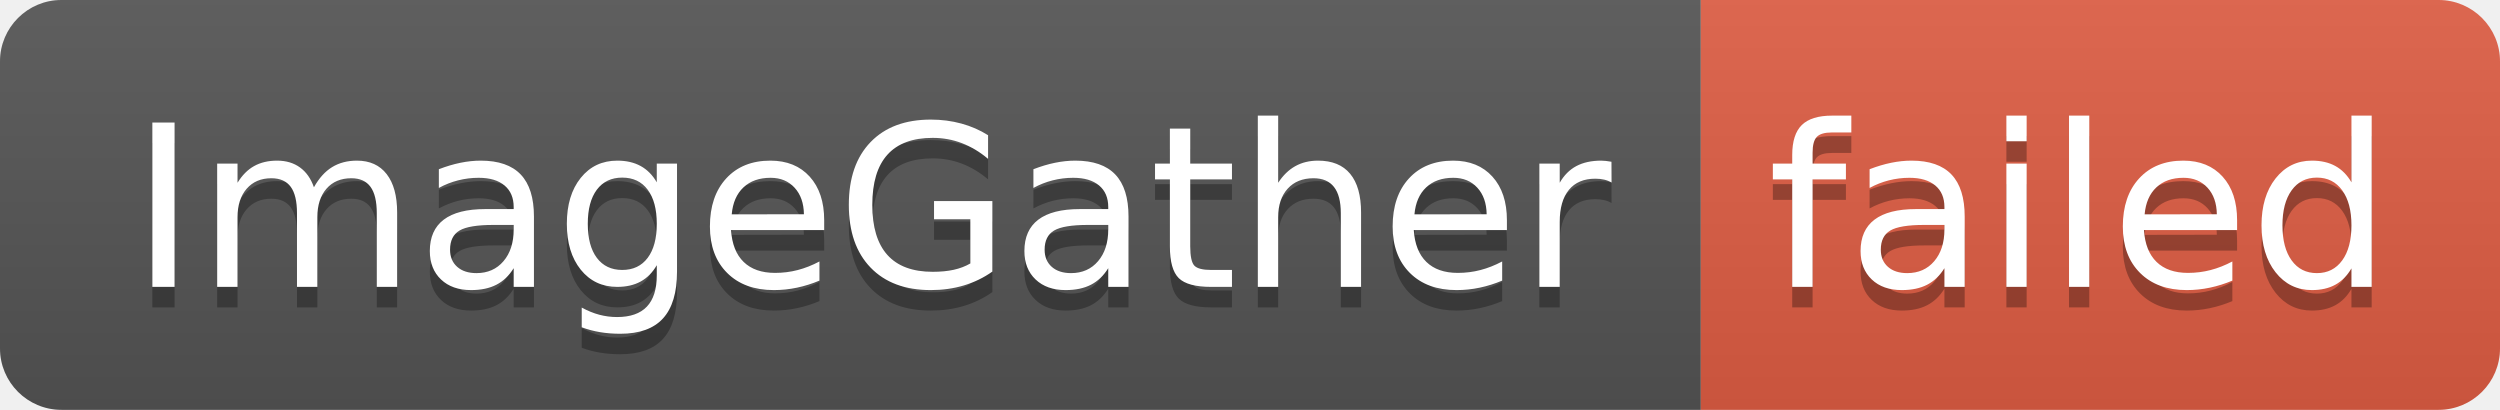
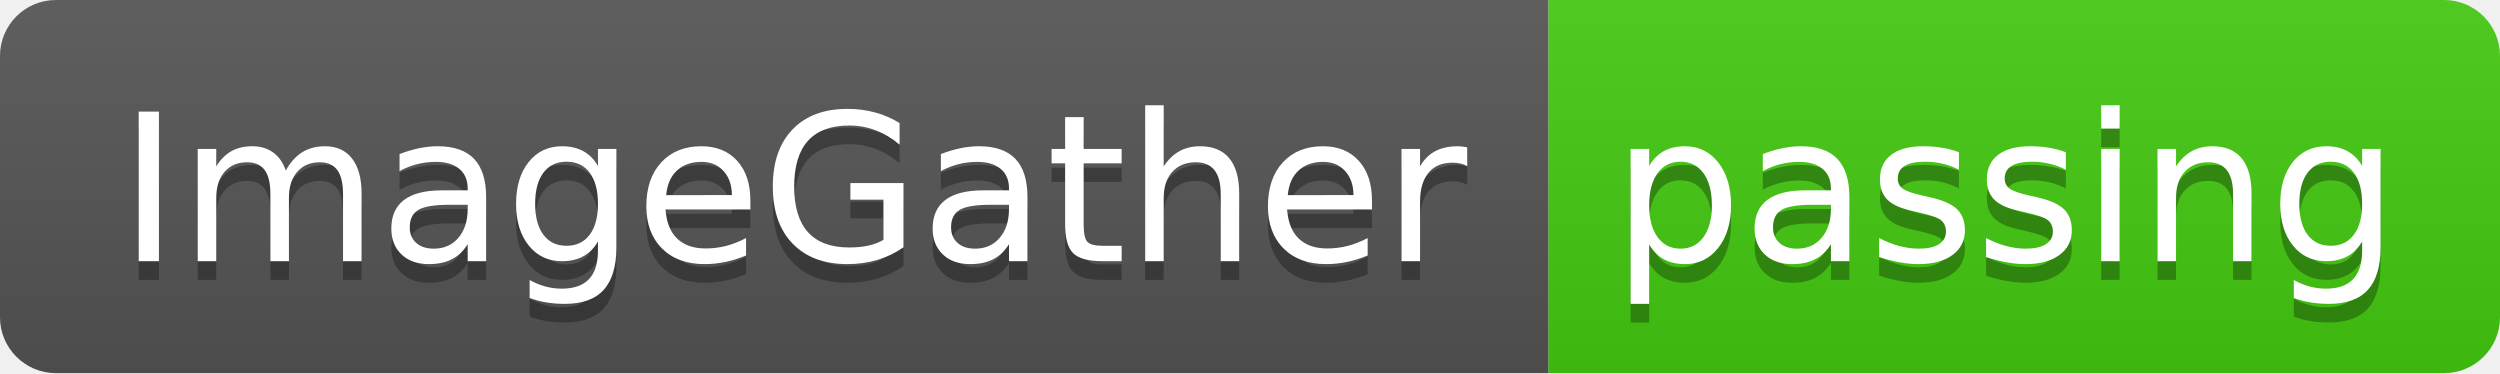
- <svg xmlns="http://www.w3.org/2000/svg" width="122" height="20" role="img" aria-label="ImageGather: failed">
+ <svg xmlns="http://www.w3.org/2000/svg" width="134" height="20" role="img" aria-label="ImageGather: passing">
  <linearGradient id="s" x2="0" y2="100%">
    <stop offset="0" stop-color="#bbb" stop-opacity=".1" />
    <stop offset="1" stop-opacity=".1" />
  </linearGradient>
  <clipPath id="r">
-     <rect width="122" height="20" rx="3" fill="#fff" />
+     <rect width="134" height="20" rx="3" fill="#fff" />
  </clipPath>
  <g clip-path="url(#r)">
    <rect width="83" height="20" fill="#555" />
-     <rect x="83" width="39" height="20" fill="#e05d44" />
-     <rect width="122" height="20" fill="url(#s)" />
+     <rect x="83" width="51" height="20" fill="#4c1" />
+     <rect width="134" height="20" fill="url(#s)" />
  </g>
  <g fill="#fff" text-anchor="middle" font-family="Verdana,Geneva,DejaVu Sans,sans-serif" text-rendering="geometricPrecision" font-size="110">
    <text aria-hidden="true" x="425" y="150" fill="#010101" fill-opacity=".3" transform="scale(.1)" textLength="730">ImageGather</text>
    <text x="425" y="140" transform="scale(.1)" fill="#fff" textLength="730">ImageGather</text>
-     <text aria-hidden="true" x="1015" y="150" fill="#010101" fill-opacity=".3" transform="scale(.1)" textLength="290">failed</text>
-     <text x="1015" y="140" transform="scale(.1)" fill="#fff" textLength="290">failed</text>
+     <text aria-hidden="true" x="1075" y="150" fill="#010101" fill-opacity=".3" transform="scale(.1)" textLength="410">passing</text>
+     <text x="1075" y="140" transform="scale(.1)" fill="#fff" textLength="410">passing</text>
  </g>
</svg>
